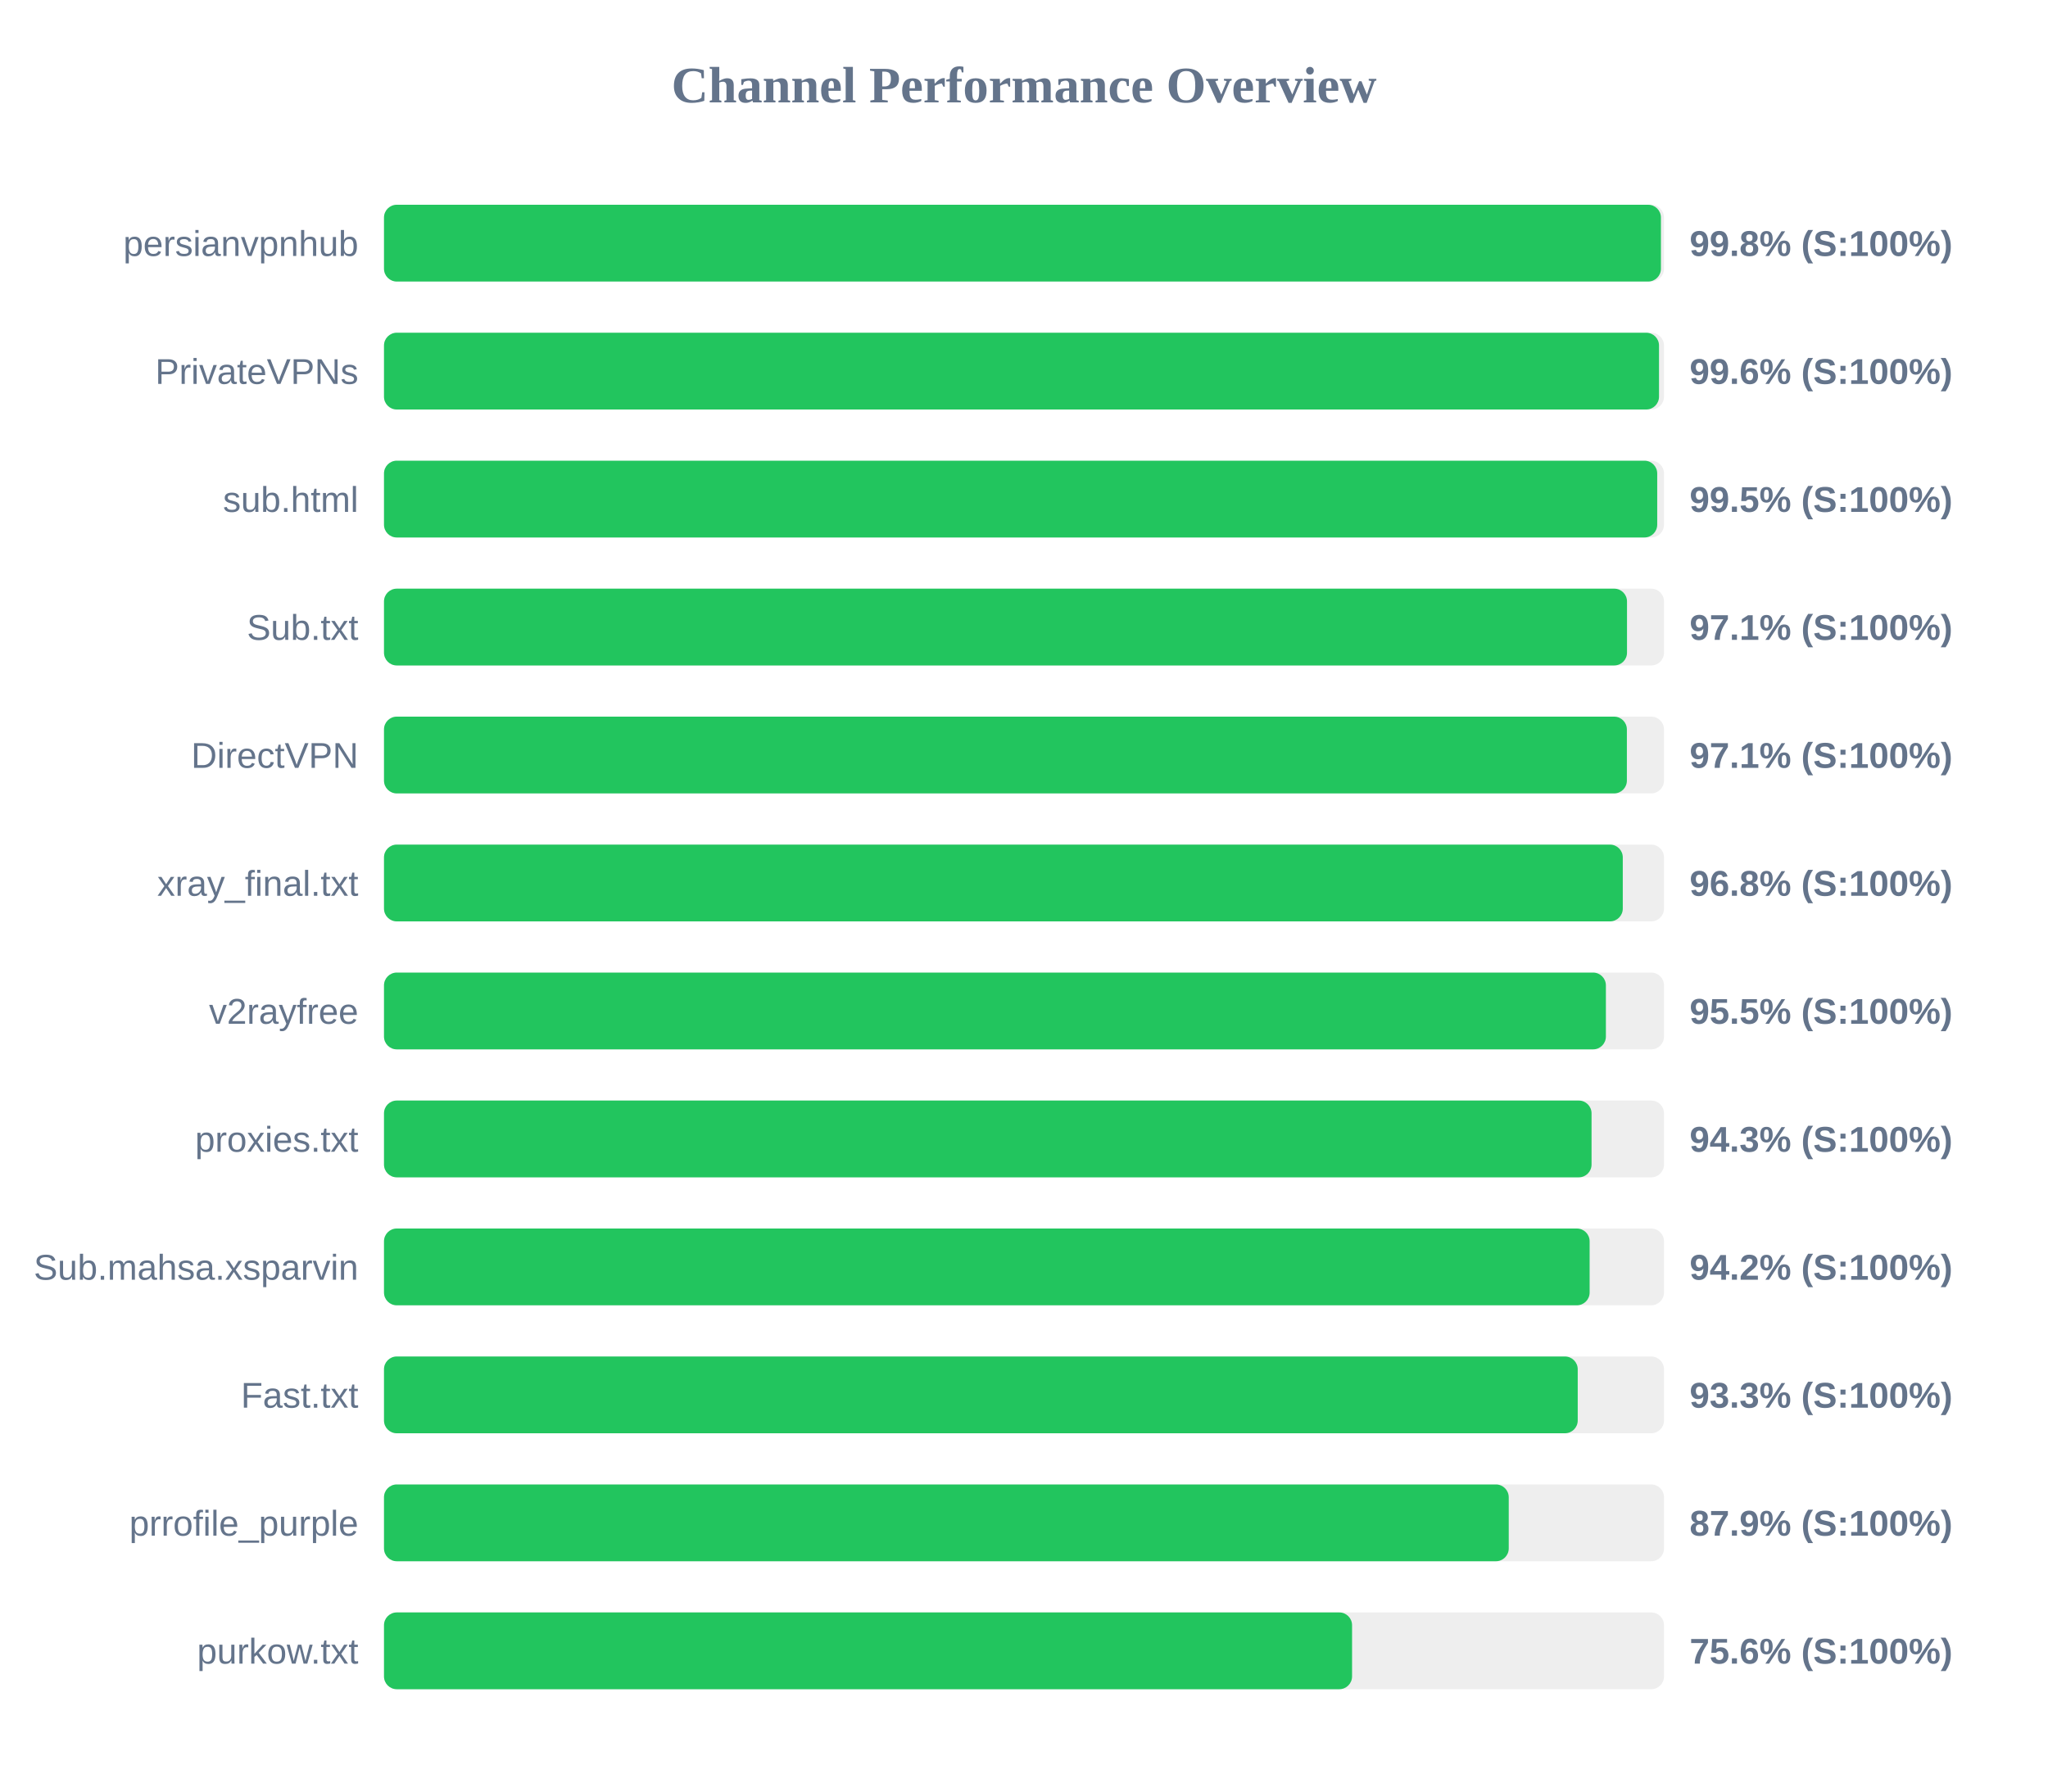
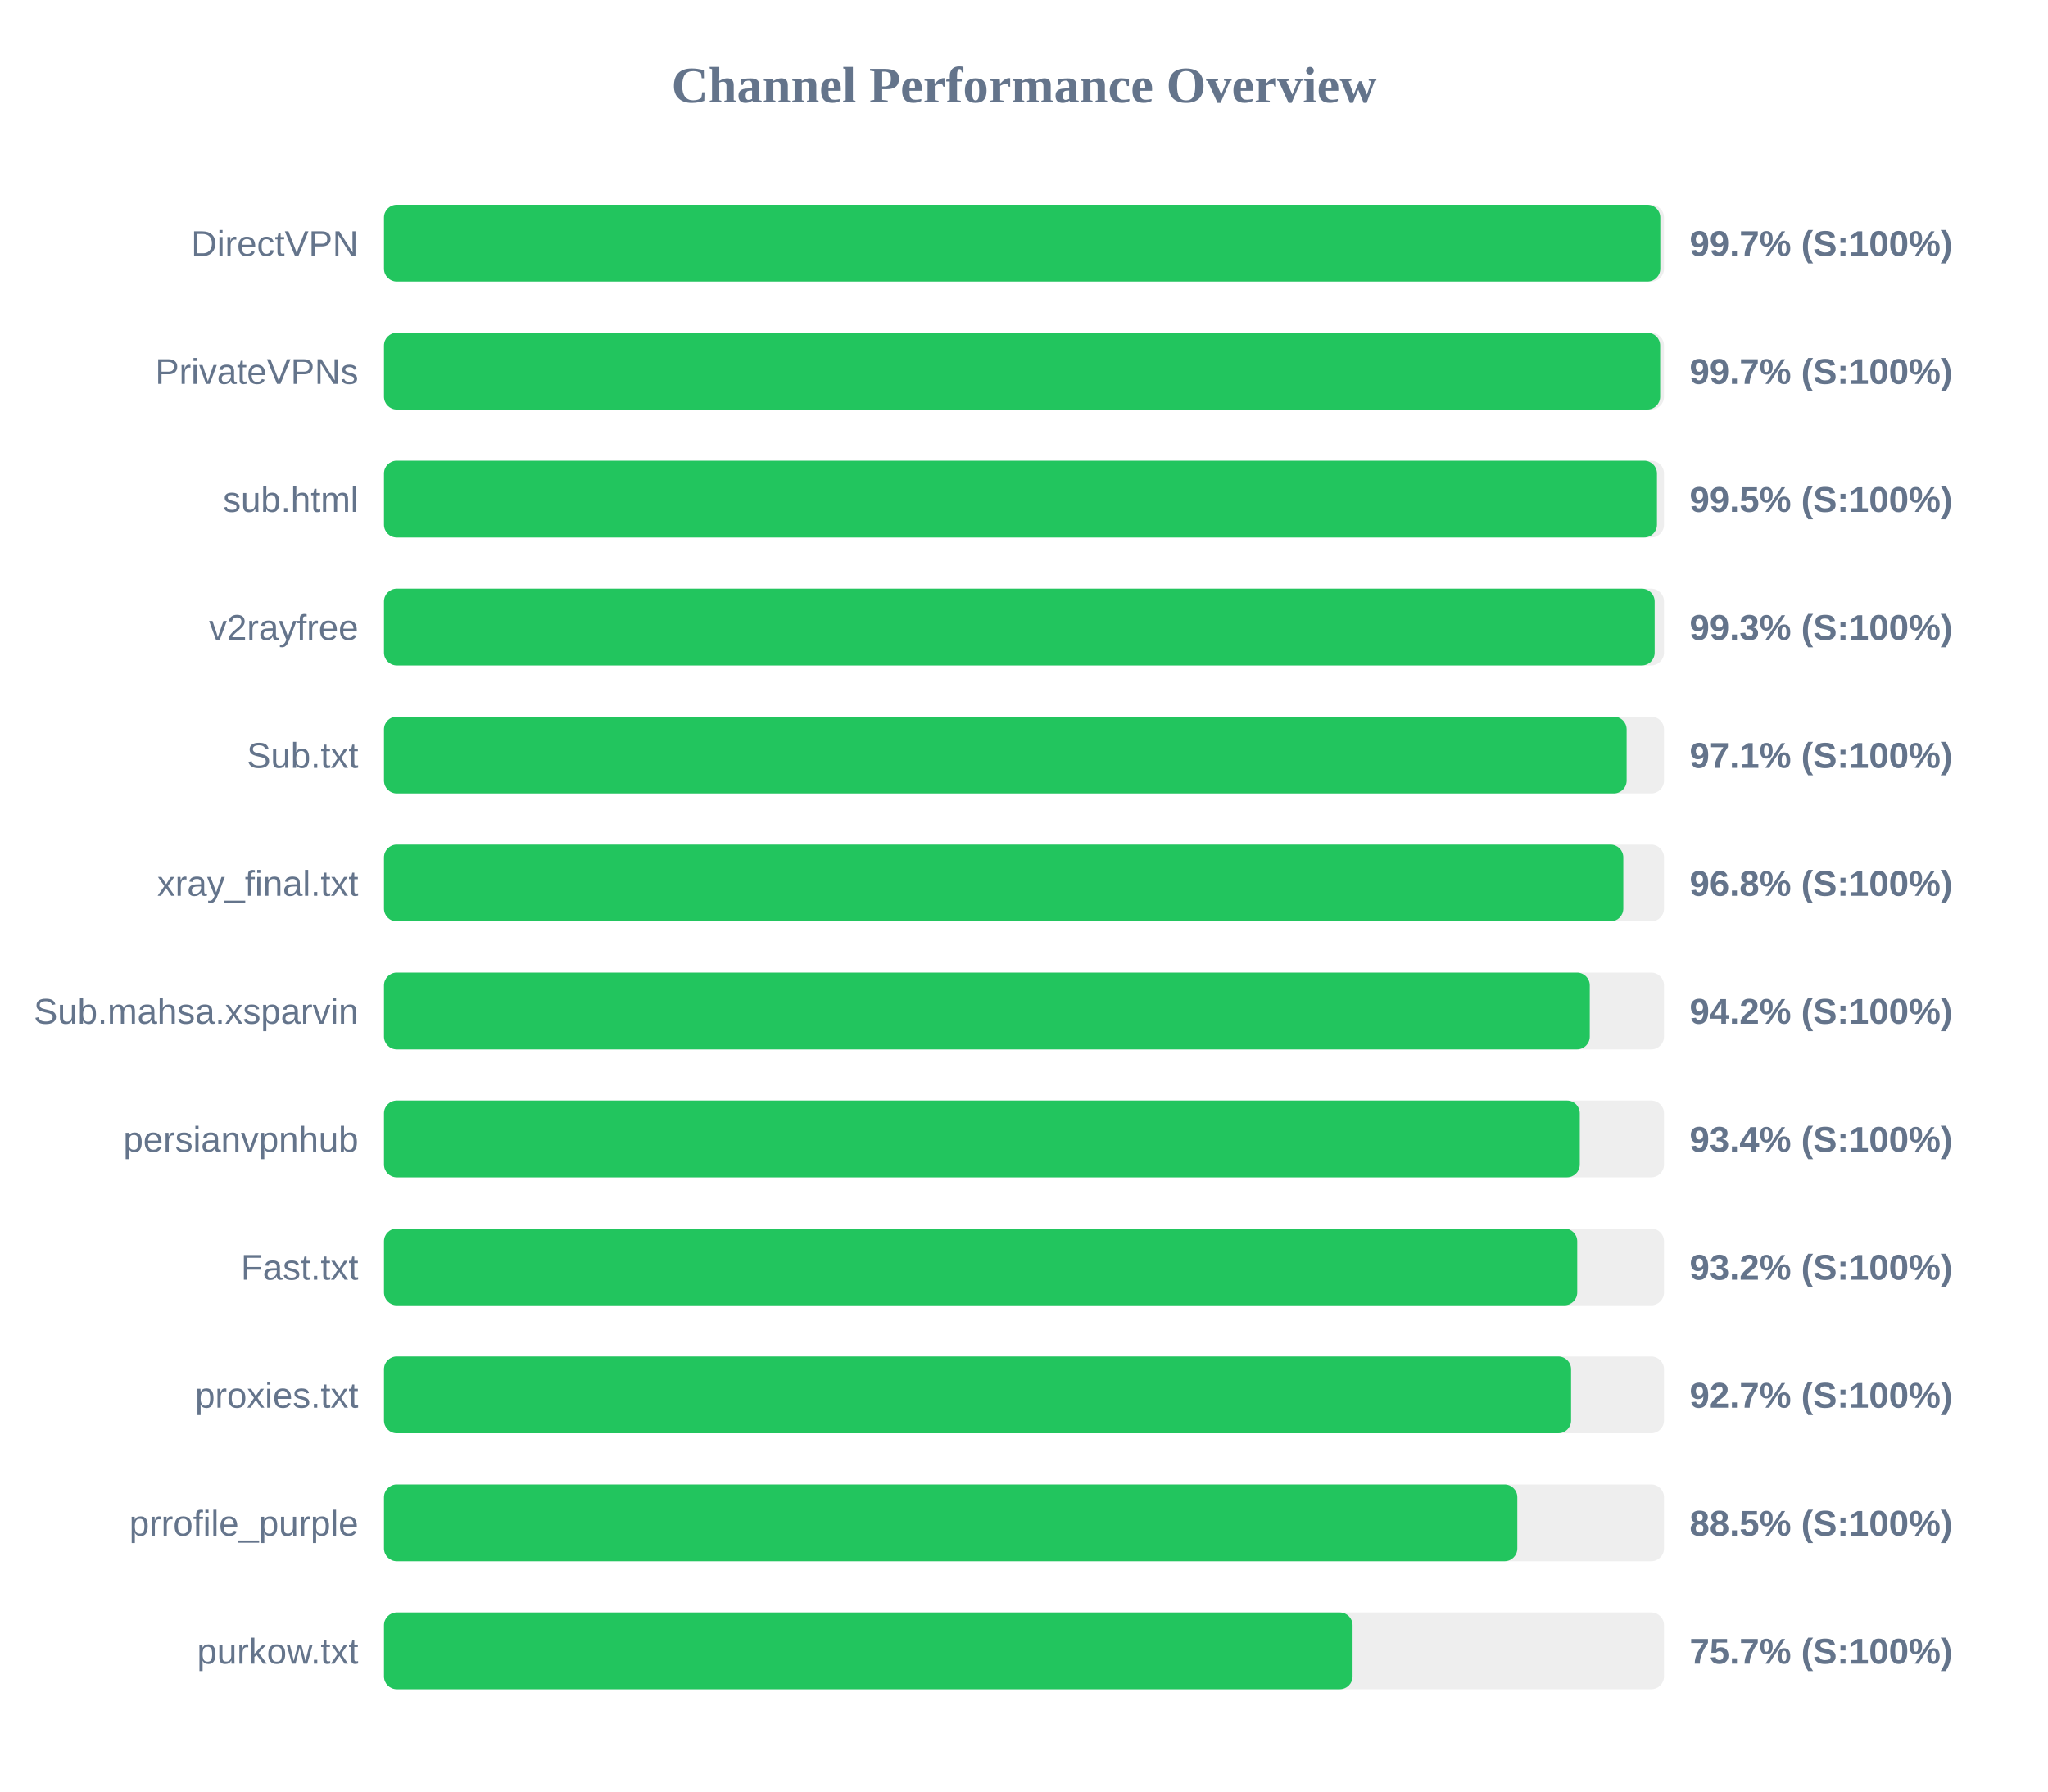
<svg xmlns="http://www.w3.org/2000/svg" width="800" height="700" version="1.1">
  <style>
        .row { font: 14px Arial; fill: #64748b; }
        .score { font: bold 14px Arial; fill: #64748b; }
    </style>
  <text x="400" y="40" text-anchor="middle" font-size="20px" font-weight="bold" fill="#64748b">Channel Performance Overview</text>
  <rect x="150" y="80" width="500" height="30" fill="#eee" rx="5" />
-   <rect x="150" y="80" width="498.8" height="30" fill="#22c55e" rx="5" />
-   <text x="140" y="100" text-anchor="end" class="row">persianvpnhub</text>
-   <text x="660" y="100" text-anchor="start" class="score">99.8% (S:100%)</text>
+   <rect x="150" y="80" width="498.55" height="30" fill="#22c55e" rx="5" />
+   <text x="140" y="100" text-anchor="end" class="row">DirectVPN</text>
+   <text x="660" y="100" text-anchor="start" class="score">99.7% (S:100%)</text>
  <rect x="150" y="130" width="500" height="30" fill="#eee" rx="5" />
-   <rect x="150" y="130" width="498.05" height="30" fill="#22c55e" rx="5" />
+   <rect x="150" y="130" width="498.5" height="30" fill="#22c55e" rx="5" />
  <text x="140" y="150" text-anchor="end" class="row">PrivateVPNs</text>
-   <text x="660" y="150" text-anchor="start" class="score">99.6% (S:100%)</text>
+   <text x="660" y="150" text-anchor="start" class="score">99.7% (S:100%)</text>
  <rect x="150" y="180" width="500" height="30" fill="#eee" rx="5" />
-   <rect x="150" y="180" width="497.35" height="30" fill="#22c55e" rx="5" />
+   <rect x="150" y="180" width="497.25" height="30" fill="#22c55e" rx="5" />
  <text x="140" y="200" text-anchor="end" class="row">sub.html</text>
  <text x="660" y="200" text-anchor="start" class="score">99.5% (S:100%)</text>
  <rect x="150" y="230" width="500" height="30" fill="#eee" rx="5" />
-   <rect x="150" y="230" width="485.55" height="30" fill="#22c55e" rx="5" />
-   <text x="140" y="250" text-anchor="end" class="row">Sub.txt</text>
-   <text x="660" y="250" text-anchor="start" class="score">97.1% (S:100%)</text>
+   <rect x="150" y="230" width="496.35" height="30" fill="#22c55e" rx="5" />
+   <text x="140" y="250" text-anchor="end" class="row">v2rayfree</text>
+   <text x="660" y="250" text-anchor="start" class="score">99.3% (S:100%)</text>
  <rect x="150" y="280" width="500" height="30" fill="#eee" rx="5" />
-   <rect x="150" y="280" width="485.5" height="30" fill="#22c55e" rx="5" />
-   <text x="140" y="300" text-anchor="end" class="row">DirectVPN</text>
+   <rect x="150" y="280" width="485.4" height="30" fill="#22c55e" rx="5" />
+   <text x="140" y="300" text-anchor="end" class="row">Sub.txt</text>
  <text x="660" y="300" text-anchor="start" class="score">97.1% (S:100%)</text>
  <rect x="150" y="330" width="500" height="30" fill="#eee" rx="5" />
-   <rect x="150" y="330" width="483.9" height="30" fill="#22c55e" rx="5" />
+   <rect x="150" y="330" width="484.1" height="30" fill="#22c55e" rx="5" />
  <text x="140" y="350" text-anchor="end" class="row">xray_final.txt</text>
  <text x="660" y="350" text-anchor="start" class="score">96.8% (S:100%)</text>
  <rect x="150" y="380" width="500" height="30" fill="#eee" rx="5" />
-   <rect x="150" y="380" width="477.3" height="30" fill="#22c55e" rx="5" />
-   <text x="140" y="400" text-anchor="end" class="row">v2rayfree</text>
-   <text x="660" y="400" text-anchor="start" class="score">95.5% (S:100%)</text>
+   <rect x="150" y="380" width="471.0" height="30" fill="#22c55e" rx="5" />
+   <text x="140" y="400" text-anchor="end" class="row">Sub.mahsa.xsparvin</text>
+   <text x="660" y="400" text-anchor="start" class="score">94.2% (S:100%)</text>
  <rect x="150" y="430" width="500" height="30" fill="#eee" rx="5" />
-   <rect x="150" y="430" width="471.7" height="30" fill="#22c55e" rx="5" />
-   <text x="140" y="450" text-anchor="end" class="row">proxies.txt</text>
-   <text x="660" y="450" text-anchor="start" class="score">94.3% (S:100%)</text>
+   <rect x="150" y="430" width="467.1" height="30" fill="#22c55e" rx="5" />
+   <text x="140" y="450" text-anchor="end" class="row">persianvpnhub</text>
+   <text x="660" y="450" text-anchor="start" class="score">93.4% (S:100%)</text>
  <rect x="150" y="480" width="500" height="30" fill="#eee" rx="5" />
-   <rect x="150" y="480" width="470.95" height="30" fill="#22c55e" rx="5" />
-   <text x="140" y="500" text-anchor="end" class="row">Sub.mahsa.xsparvin</text>
-   <text x="660" y="500" text-anchor="start" class="score">94.2% (S:100%)</text>
+   <rect x="150" y="480" width="466.1" height="30" fill="#22c55e" rx="5" />
+   <text x="140" y="500" text-anchor="end" class="row">Fast.txt</text>
+   <text x="660" y="500" text-anchor="start" class="score">93.2% (S:100%)</text>
  <rect x="150" y="530" width="500" height="30" fill="#eee" rx="5" />
-   <rect x="150" y="530" width="466.3" height="30" fill="#22c55e" rx="5" />
-   <text x="140" y="550" text-anchor="end" class="row">Fast.txt</text>
-   <text x="660" y="550" text-anchor="start" class="score">93.3% (S:100%)</text>
+   <rect x="150" y="530" width="463.7" height="30" fill="#22c55e" rx="5" />
+   <text x="140" y="550" text-anchor="end" class="row">proxies.txt</text>
+   <text x="660" y="550" text-anchor="start" class="score">92.7% (S:100%)</text>
  <rect x="150" y="580" width="500" height="30" fill="#eee" rx="5" />
-   <rect x="150" y="580" width="439.35" height="30" fill="#22c55e" rx="5" />
+   <rect x="150" y="580" width="442.7" height="30" fill="#22c55e" rx="5" />
  <text x="140" y="600" text-anchor="end" class="row">prrofile_purple</text>
-   <text x="660" y="600" text-anchor="start" class="score">87.9% (S:100%)</text>
+   <text x="660" y="600" text-anchor="start" class="score">88.5% (S:100%)</text>
  <rect x="150" y="630" width="500" height="30" fill="#eee" rx="5" />
-   <rect x="150" y="630" width="378.15" height="30" fill="#22c55e" rx="5" />
+   <rect x="150" y="630" width="378.35" height="30" fill="#22c55e" rx="5" />
  <text x="140" y="650" text-anchor="end" class="row">purkow.txt</text>
-   <text x="660" y="650" text-anchor="start" class="score">75.6% (S:100%)</text>
+   <text x="660" y="650" text-anchor="start" class="score">75.7% (S:100%)</text>
</svg>
